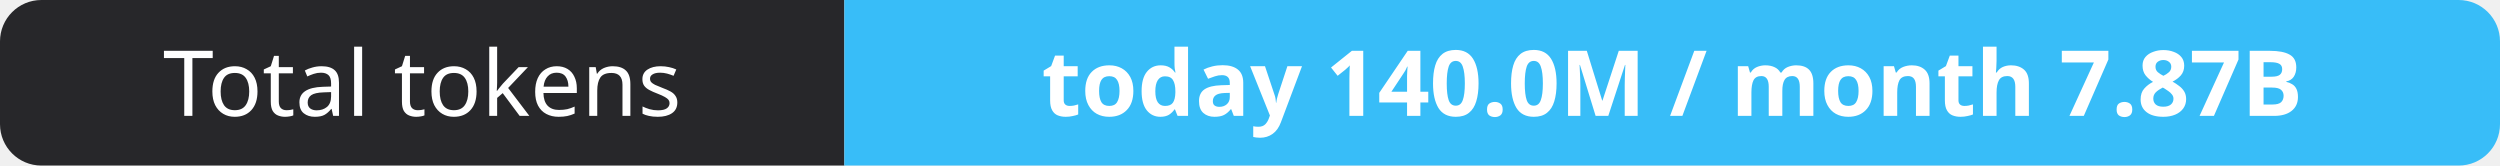
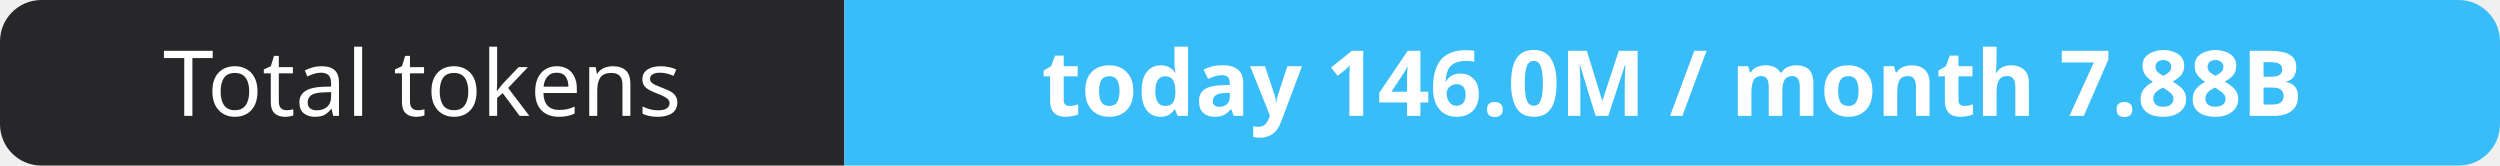
- <svg xmlns="http://www.w3.org/2000/svg" width="302" height="20" role="img" aria-label="Total tokens: today 140.0M / month 7.87B">
+ <svg xmlns="http://www.w3.org/2000/svg" width="302" height="20" role="img" aria-label="Total tokens: today 146.0M / month 7.88B">
  <clipPath id="r">
    <rect width="302" height="20" rx="5" fill="#fff" />
  </clipPath>
  <g clip-path="url(#r)">
    <rect width="102" height="20" fill="#27272a" />
    <rect x="102" width="200" height="20" fill="#38bdf8" />
  </g>
  <g fill="#fff" text-anchor="middle" font-family="Verdana,Geneva,sans-serif" font-size="11">
    <text x="51.0" y="14">Total tokens</text>
-     <text x="202.0" y="14" font-weight="700">today 140.0M / month 7.87B</text>
+     <text x="202.0" y="14" font-weight="700">today 146.0M / month 7.88B</text>
  </g>
</svg>
